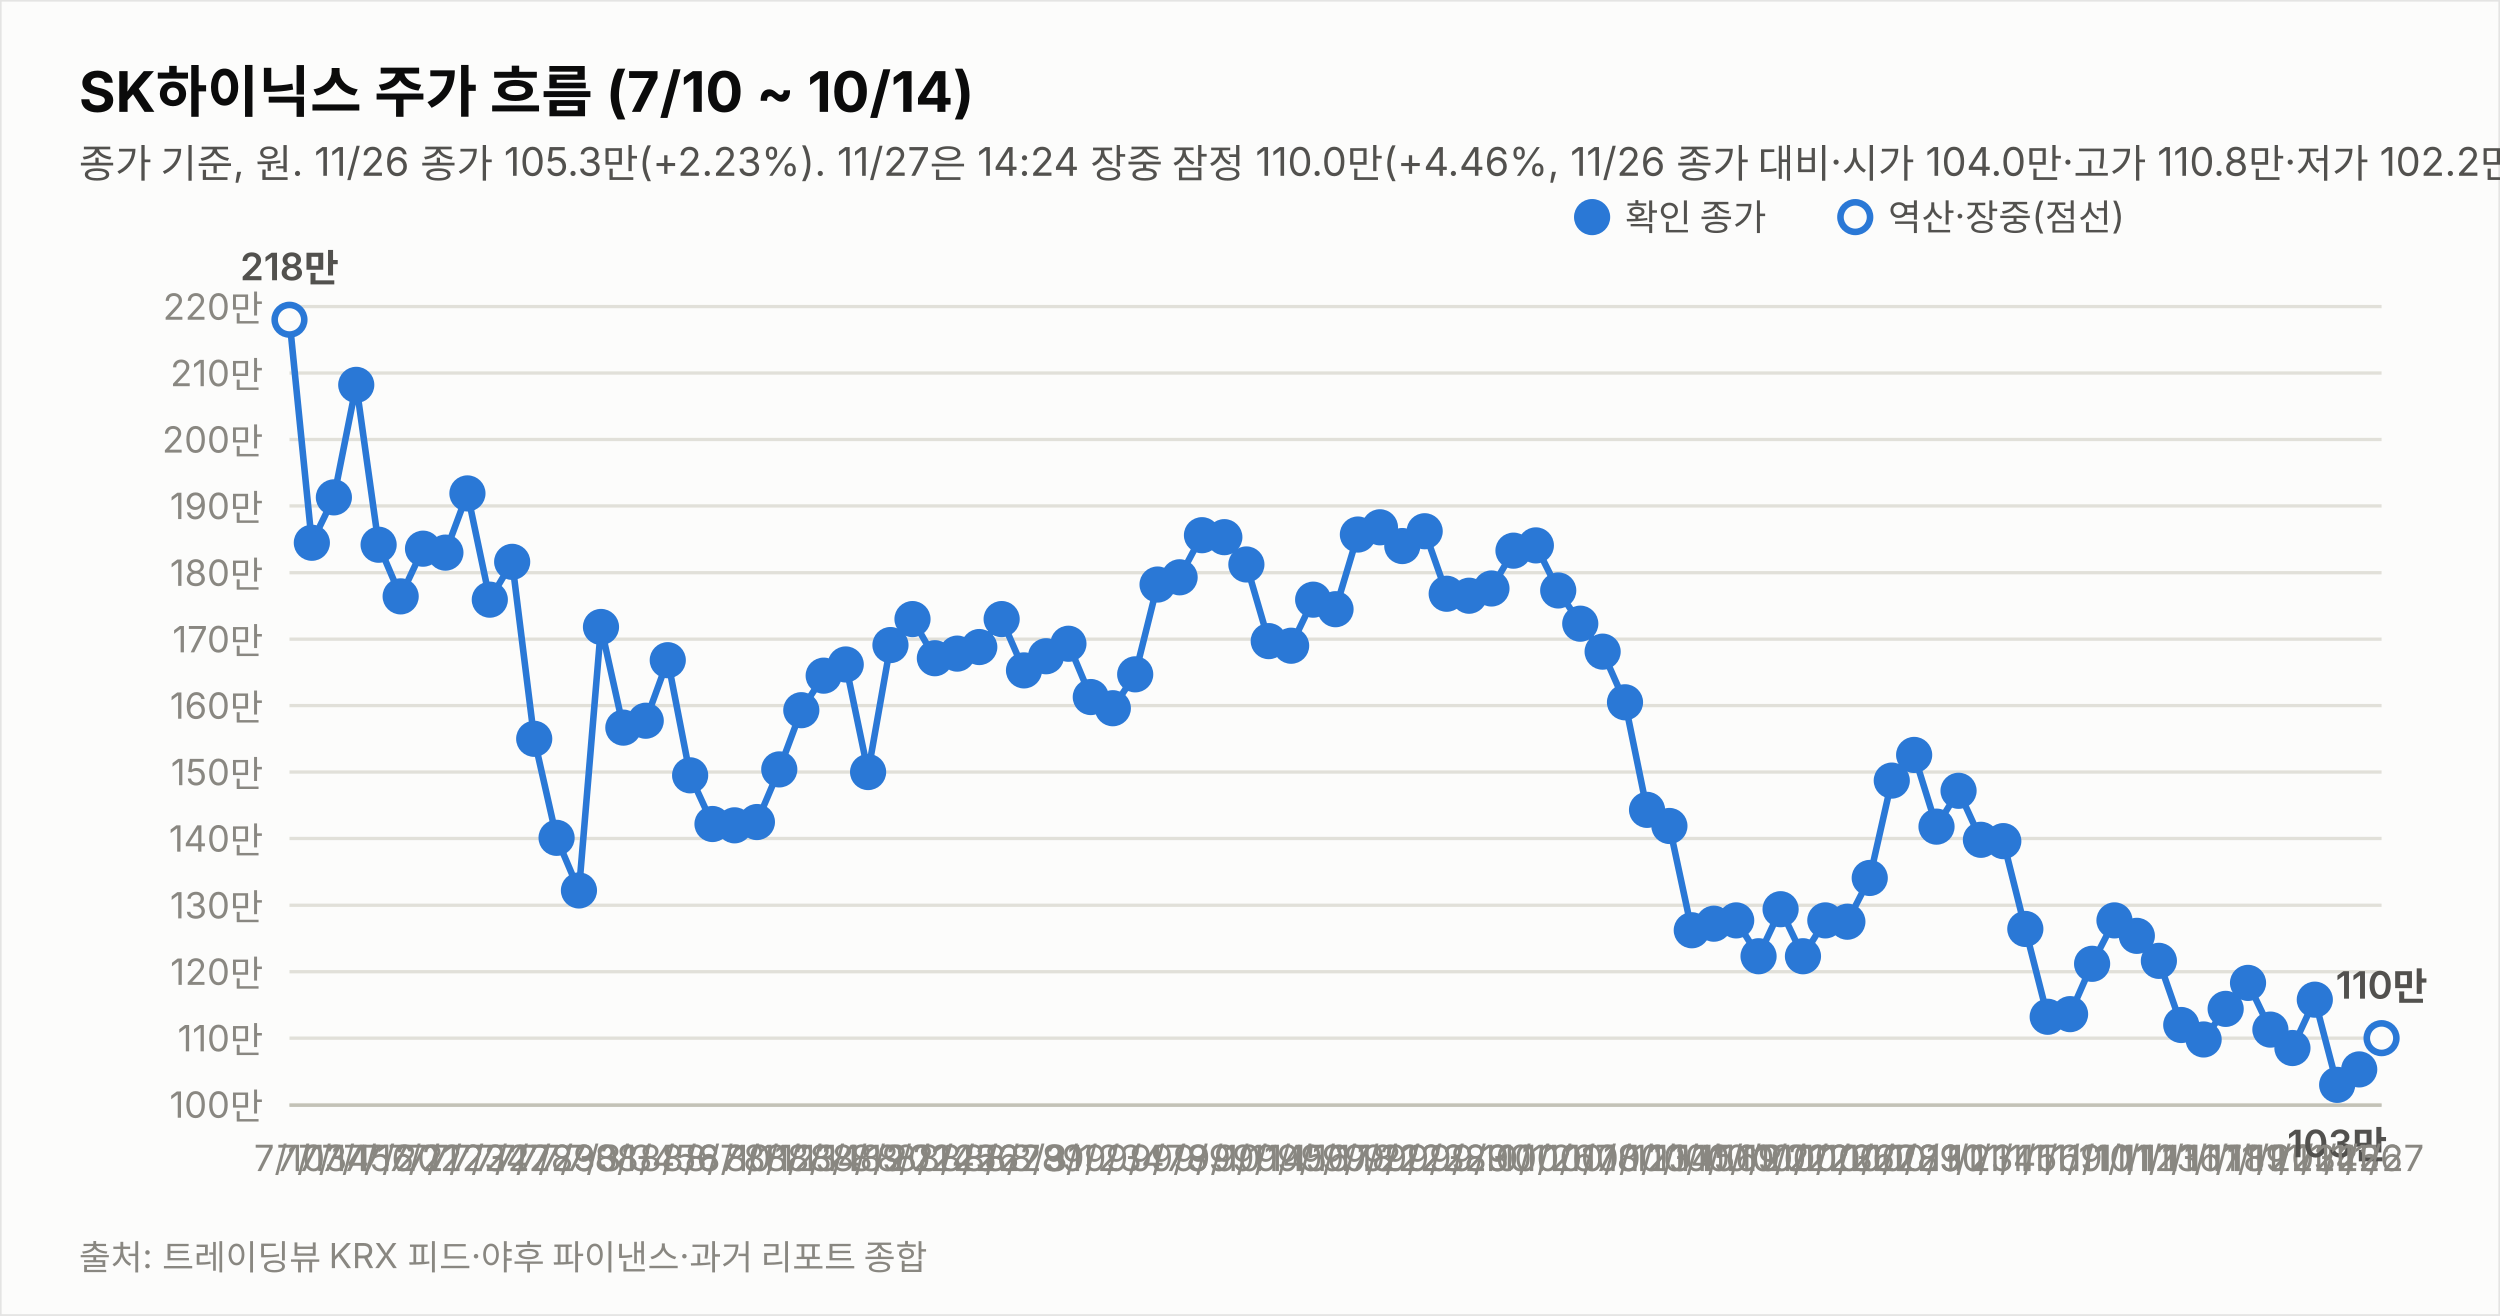
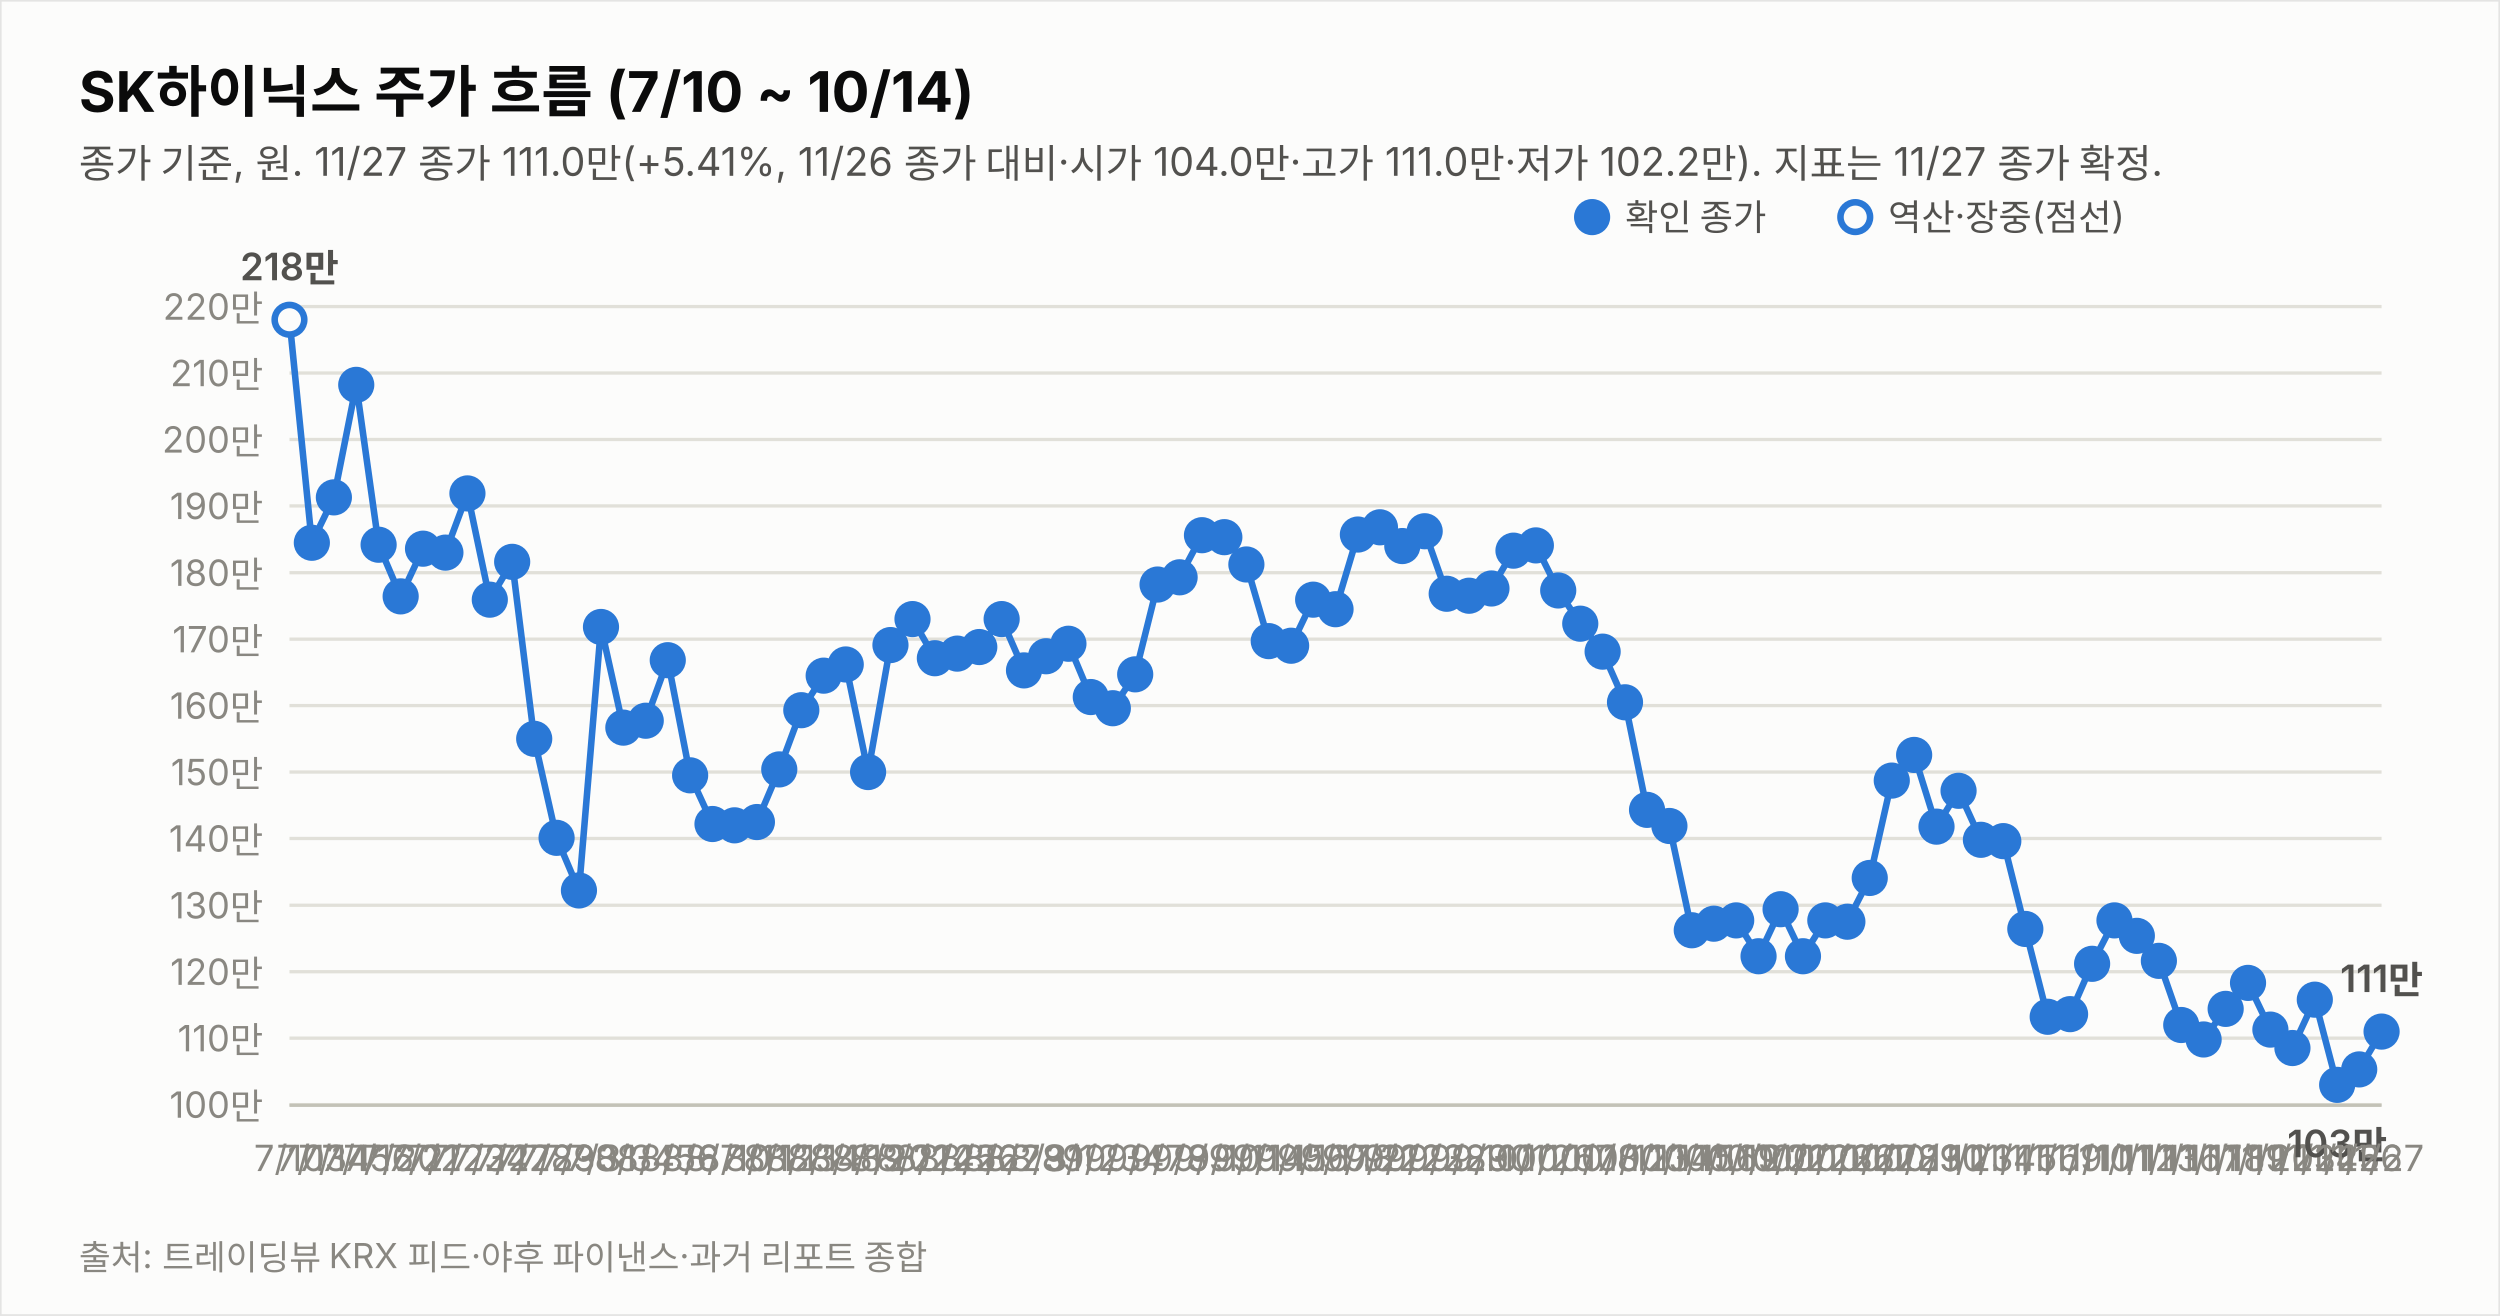
<svg xmlns="http://www.w3.org/2000/svg" width="760" height="400" viewBox="0 0 760 400" font-family="system-ui,-apple-system,&quot;Segoe UI&quot;,&quot;Malgun Gothic&quot;,&quot;Apple SD Gothic Neo&quot;,sans-serif">
  <rect width="760" height="400" fill="#fcfcfb" stroke="rgba(11,11,11,0.10)" />
  <text x="24" y="34" font-size="17" font-weight="700" fill="#0b0b0b">SK하이닉스 주가 흐름 (7/10 ~ 10/14)</text>
-   <text x="24" y="54" font-size="12" fill="#52514e">종가 기준, 원. 11/26 종가 105.3만(+2.23%). 11/27은 14:24 장중 잠정 110.0만(+4.46%, 11/26 종가 대비·시가 104.0만·고가 110.8만·저가 102.2만, 야후 지연 시세). 지표는 11/27 14:24 잠정.</text>
+   <text x="24" y="54" font-size="12" fill="#52514e">종가 기준, 원. 11/27 종가 111.0만(+5.41%, 11/26 종가 대비·시가 104.0만·고가 111.0만·저가 102.2만). 지표는 11/27 종가 확정.</text>
  <line x1="88" y1="335.8" x2="724" y2="335.8" stroke="#e1e0d9" stroke-width="1" />
  <text x="80" y="339.8" font-size="11" fill="#898781" text-anchor="end" style="font-variant-numeric:tabular-nums">100만</text>
  <line x1="88" y1="315.6" x2="724" y2="315.6" stroke="#e1e0d9" stroke-width="1" />
  <text x="80" y="319.6" font-size="11" fill="#898781" text-anchor="end" style="font-variant-numeric:tabular-nums">110만</text>
  <line x1="88" y1="295.4" x2="724" y2="295.4" stroke="#e1e0d9" stroke-width="1" />
  <text x="80" y="299.4" font-size="11" fill="#898781" text-anchor="end" style="font-variant-numeric:tabular-nums">120만</text>
  <line x1="88" y1="275.2" x2="724" y2="275.2" stroke="#e1e0d9" stroke-width="1" />
  <text x="80" y="279.2" font-size="11" fill="#898781" text-anchor="end" style="font-variant-numeric:tabular-nums">130만</text>
  <line x1="88" y1="254.9" x2="724" y2="254.9" stroke="#e1e0d9" stroke-width="1" />
  <text x="80" y="258.9" font-size="11" fill="#898781" text-anchor="end" style="font-variant-numeric:tabular-nums">140만</text>
  <line x1="88" y1="234.7" x2="724" y2="234.7" stroke="#e1e0d9" stroke-width="1" />
  <text x="80" y="238.7" font-size="11" fill="#898781" text-anchor="end" style="font-variant-numeric:tabular-nums">150만</text>
  <line x1="88" y1="214.5" x2="724" y2="214.5" stroke="#e1e0d9" stroke-width="1" />
  <text x="80" y="218.5" font-size="11" fill="#898781" text-anchor="end" style="font-variant-numeric:tabular-nums">160만</text>
  <line x1="88" y1="194.3" x2="724" y2="194.3" stroke="#e1e0d9" stroke-width="1" />
  <text x="80" y="198.3" font-size="11" fill="#898781" text-anchor="end" style="font-variant-numeric:tabular-nums">170만</text>
  <line x1="88" y1="174.1" x2="724" y2="174.1" stroke="#e1e0d9" stroke-width="1" />
  <text x="80" y="178.1" font-size="11" fill="#898781" text-anchor="end" style="font-variant-numeric:tabular-nums">180만</text>
  <line x1="88" y1="153.8" x2="724" y2="153.8" stroke="#e1e0d9" stroke-width="1" />
  <text x="80" y="157.8" font-size="11" fill="#898781" text-anchor="end" style="font-variant-numeric:tabular-nums">190만</text>
  <line x1="88" y1="133.6" x2="724" y2="133.6" stroke="#e1e0d9" stroke-width="1" />
  <text x="80" y="137.6" font-size="11" fill="#898781" text-anchor="end" style="font-variant-numeric:tabular-nums">200만</text>
  <line x1="88" y1="113.4" x2="724" y2="113.4" stroke="#e1e0d9" stroke-width="1" />
  <text x="80" y="117.4" font-size="11" fill="#898781" text-anchor="end" style="font-variant-numeric:tabular-nums">210만</text>
  <line x1="88" y1="93.2" x2="724" y2="93.2" stroke="#e1e0d9" stroke-width="1" />
  <text x="80" y="97.2" font-size="11" fill="#898781" text-anchor="end" style="font-variant-numeric:tabular-nums">220만</text>
  <line x1="88" y1="336" x2="724" y2="336" stroke="#c3c2b7" stroke-width="1" />
-   <path d="M88.0,97.2 L94.8,165.0 L101.5,151.2 L108.3,117.0 L115.1,165.6 L121.8,181.3 L128.6,166.8 L135.4,168.0 L142.1,150.0 L148.9,182.3 L155.7,170.8 L162.4,224.6 L169.2,254.7 L176.0,270.7 L182.7,190.6 L189.5,221.2 L196.3,219.1 L203.0,200.7 L209.8,235.7 L216.6,250.5 L223.3,250.9 L230.1,249.9 L236.9,233.9 L243.6,215.9 L250.4,205.4 L257.1,202.0 L263.9,234.7 L270.7,196.1 L277.4,188.2 L284.2,200.1 L291.0,198.7 L297.7,196.7 L304.5,188.2 L311.3,203.8 L318.0,199.5 L324.8,195.7 L331.6,211.9 L338.3,215.3 L345.1,205.0 L351.9,177.7 L358.6,175.5 L365.4,162.7 L372.2,163.3 L378.9,171.6 L385.7,194.9 L392.5,196.3 L399.2,182.3 L406.0,185.2 L412.8,162.5 L419.5,160.3 L426.3,166.0 L433.1,161.5 L439.8,180.5 L446.6,181.1 L453.4,178.9 L460.1,167.4 L466.9,165.8 L473.7,179.5 L480.4,189.6 L487.2,198.1 L494.0,213.5 L500.7,246.2 L507.5,251.1 L514.3,282.8 L521.0,280.8 L527.8,279.8 L534.6,290.7 L541.3,276.4 L548.1,290.7 L554.9,279.8 L561.6,280.2 L568.4,266.9 L575.1,237.3 L581.9,229.5 L588.7,251.3 L595.4,240.4 L602.2,255.3 L609.0,255.7 L615.7,282.4 L622.5,309.1 L629.3,308.3 L636.0,293.0 L642.8,279.8 L649.6,284.5 L656.3,292.1 L663.1,311.6 L669.9,316.0 L676.6,306.7 L683.4,298.8 L690.2,313.0 L696.9,318.6 L703.7,303.9 L710.5,329.8 L717.2,325.1" fill="none" stroke="#2a78d6" stroke-width="2" />
-   <path d="M717.2,325.1 L724.0,315.6" fill="none" stroke="#2a78d6" stroke-width="2" stroke-dasharray="5 4" />
+   <path d="M88.0,97.2 L94.8,165.0 L101.5,151.2 L108.3,117.0 L115.1,165.6 L121.8,181.3 L128.6,166.8 L135.4,168.0 L142.1,150.0 L148.9,182.3 L155.7,170.8 L162.4,224.6 L169.2,254.7 L176.0,270.7 L182.7,190.6 L189.5,221.2 L196.3,219.1 L203.0,200.7 L209.8,235.7 L216.6,250.5 L223.3,250.9 L230.1,249.9 L236.9,233.9 L243.6,215.9 L250.4,205.4 L257.1,202.0 L263.9,234.7 L270.7,196.1 L277.4,188.2 L284.2,200.1 L291.0,198.7 L297.7,196.7 L304.5,188.2 L311.3,203.8 L318.0,199.5 L324.8,195.7 L331.6,211.9 L338.3,215.3 L345.1,205.0 L351.9,177.7 L358.6,175.5 L365.4,162.7 L372.2,163.3 L378.9,171.6 L385.7,194.9 L392.5,196.3 L399.2,182.3 L406.0,185.2 L412.8,162.5 L419.5,160.3 L426.3,166.0 L433.1,161.5 L439.8,180.5 L446.6,181.1 L453.4,178.9 L460.1,167.4 L466.9,165.8 L473.7,179.5 L480.4,189.6 L487.2,198.1 L494.0,213.5 L500.7,246.2 L507.5,251.1 L514.3,282.8 L521.0,280.8 L527.8,279.8 L534.6,290.7 L541.3,276.4 L548.1,290.7 L554.9,279.8 L561.6,280.2 L568.4,266.9 L575.1,237.3 L581.9,229.5 L588.7,251.3 L595.4,240.4 L602.2,255.3 L609.0,255.7 L615.7,282.4 L622.5,309.1 L629.3,308.3 L636.0,293.0 L642.8,279.8 L649.6,284.5 L656.3,292.1 L663.1,311.6 L669.9,316.0 L676.6,306.7 L683.4,298.8 L690.2,313.0 L696.9,318.6 L703.7,303.9 L710.5,329.8 L717.2,325.1 L724.0,313.6" fill="none" stroke="#2a78d6" stroke-width="2" />
  <circle cx="88.0" cy="97.2" r="4.5" fill="#fcfcfb" stroke="#2a78d6" stroke-width="2" />
  <text x="88.0" y="356" font-size="11" fill="#898781" text-anchor="middle">7/10</text>
  <text x="88.0" y="85.2" font-size="11.5" font-weight="600" fill="#52514e" text-anchor="middle" style="font-variant-numeric:tabular-nums">218만</text>
  <circle cx="94.8" cy="165.0" r="4.5" fill="#2a78d6" stroke="#2a78d6" stroke-width="2" />
  <text x="94.8" y="356" font-size="11" fill="#898781" text-anchor="middle">7/13</text>
  <circle cx="101.5" cy="151.2" r="4.5" fill="#2a78d6" stroke="#2a78d6" stroke-width="2" />
  <text x="101.5" y="356" font-size="11" fill="#898781" text-anchor="middle">7/14</text>
  <circle cx="108.3" cy="117.0" r="4.5" fill="#2a78d6" stroke="#2a78d6" stroke-width="2" />
  <text x="108.3" y="356" font-size="11" fill="#898781" text-anchor="middle">7/15</text>
  <circle cx="115.1" cy="165.6" r="4.5" fill="#2a78d6" stroke="#2a78d6" stroke-width="2" />
  <text x="115.1" y="356" font-size="11" fill="#898781" text-anchor="middle">7/16</text>
  <circle cx="121.8" cy="181.3" r="4.5" fill="#2a78d6" stroke="#2a78d6" stroke-width="2" />
  <text x="121.8" y="356" font-size="11" fill="#898781" text-anchor="middle">7/20</text>
  <circle cx="128.6" cy="166.8" r="4.5" fill="#2a78d6" stroke="#2a78d6" stroke-width="2" />
  <text x="128.6" y="356" font-size="11" fill="#898781" text-anchor="middle">7/21</text>
  <circle cx="135.4" cy="168.0" r="4.5" fill="#2a78d6" stroke="#2a78d6" stroke-width="2" />
  <text x="135.4" y="356" font-size="11" fill="#898781" text-anchor="middle">7/22</text>
  <circle cx="142.1" cy="150.0" r="4.5" fill="#2a78d6" stroke="#2a78d6" stroke-width="2" />
  <text x="142.1" y="356" font-size="11" fill="#898781" text-anchor="middle">7/23</text>
  <circle cx="148.9" cy="182.3" r="4.5" fill="#2a78d6" stroke="#2a78d6" stroke-width="2" />
  <text x="148.9" y="356" font-size="11" fill="#898781" text-anchor="middle">7/24</text>
  <circle cx="155.7" cy="170.8" r="4.5" fill="#2a78d6" stroke="#2a78d6" stroke-width="2" />
  <text x="155.7" y="356" font-size="11" fill="#898781" text-anchor="middle">7/27</text>
  <circle cx="162.4" cy="224.6" r="4.5" fill="#2a78d6" stroke="#2a78d6" stroke-width="2" />
  <text x="162.4" y="356" font-size="11" fill="#898781" text-anchor="middle">7/28</text>
  <circle cx="169.2" cy="254.7" r="4.5" fill="#2a78d6" stroke="#2a78d6" stroke-width="2" />
  <text x="169.2" y="356" font-size="11" fill="#898781" text-anchor="middle">7/29</text>
  <circle cx="176.0" cy="270.7" r="4.5" fill="#2a78d6" stroke="#2a78d6" stroke-width="2" />
  <text x="176.0" y="356" font-size="11" fill="#898781" text-anchor="middle">7/30</text>
  <circle cx="182.7" cy="190.6" r="4.5" fill="#2a78d6" stroke="#2a78d6" stroke-width="2" />
  <text x="182.7" y="356" font-size="11" fill="#898781" text-anchor="middle">7/31</text>
  <circle cx="189.5" cy="221.2" r="4.5" fill="#2a78d6" stroke="#2a78d6" stroke-width="2" />
  <text x="189.5" y="356" font-size="11" fill="#898781" text-anchor="middle">8/3</text>
  <circle cx="196.3" cy="219.1" r="4.5" fill="#2a78d6" stroke="#2a78d6" stroke-width="2" />
  <text x="196.3" y="356" font-size="11" fill="#898781" text-anchor="middle">8/4</text>
  <circle cx="203.0" cy="200.7" r="4.5" fill="#2a78d6" stroke="#2a78d6" stroke-width="2" />
  <text x="203.0" y="356" font-size="11" fill="#898781" text-anchor="middle">8/5</text>
  <circle cx="209.8" cy="235.7" r="4.5" fill="#2a78d6" stroke="#2a78d6" stroke-width="2" />
  <text x="209.8" y="356" font-size="11" fill="#898781" text-anchor="middle">8/6</text>
  <circle cx="216.6" cy="250.5" r="4.5" fill="#2a78d6" stroke="#2a78d6" stroke-width="2" />
  <text x="216.6" y="356" font-size="11" fill="#898781" text-anchor="middle">8/7</text>
  <circle cx="223.3" cy="250.9" r="4.5" fill="#2a78d6" stroke="#2a78d6" stroke-width="2" />
  <text x="223.3" y="356" font-size="11" fill="#898781" text-anchor="middle">8/10</text>
  <circle cx="230.1" cy="249.9" r="4.5" fill="#2a78d6" stroke="#2a78d6" stroke-width="2" />
  <text x="230.1" y="356" font-size="11" fill="#898781" text-anchor="middle">8/11</text>
  <circle cx="236.9" cy="233.9" r="4.5" fill="#2a78d6" stroke="#2a78d6" stroke-width="2" />
  <text x="236.9" y="356" font-size="11" fill="#898781" text-anchor="middle">8/12</text>
  <circle cx="243.6" cy="215.9" r="4.5" fill="#2a78d6" stroke="#2a78d6" stroke-width="2" />
  <text x="243.6" y="356" font-size="11" fill="#898781" text-anchor="middle">8/13</text>
  <circle cx="250.4" cy="205.4" r="4.5" fill="#2a78d6" stroke="#2a78d6" stroke-width="2" />
  <text x="250.4" y="356" font-size="11" fill="#898781" text-anchor="middle">8/14</text>
  <circle cx="257.1" cy="202.0" r="4.5" fill="#2a78d6" stroke="#2a78d6" stroke-width="2" />
  <text x="257.1" y="356" font-size="11" fill="#898781" text-anchor="middle">8/18</text>
  <circle cx="263.9" cy="234.7" r="4.5" fill="#2a78d6" stroke="#2a78d6" stroke-width="2" />
  <text x="263.9" y="356" font-size="11" fill="#898781" text-anchor="middle">8/19</text>
  <circle cx="270.7" cy="196.1" r="4.5" fill="#2a78d6" stroke="#2a78d6" stroke-width="2" />
  <text x="270.7" y="356" font-size="11" fill="#898781" text-anchor="middle">8/20</text>
  <circle cx="277.4" cy="188.2" r="4.5" fill="#2a78d6" stroke="#2a78d6" stroke-width="2" />
  <text x="277.4" y="356" font-size="11" fill="#898781" text-anchor="middle">8/21</text>
  <circle cx="284.2" cy="200.1" r="4.5" fill="#2a78d6" stroke="#2a78d6" stroke-width="2" />
  <text x="284.2" y="356" font-size="11" fill="#898781" text-anchor="middle">8/24</text>
  <circle cx="291.0" cy="198.7" r="4.5" fill="#2a78d6" stroke="#2a78d6" stroke-width="2" />
  <text x="291.0" y="356" font-size="11" fill="#898781" text-anchor="middle">8/25</text>
  <circle cx="297.7" cy="196.7" r="4.5" fill="#2a78d6" stroke="#2a78d6" stroke-width="2" />
  <text x="297.7" y="356" font-size="11" fill="#898781" text-anchor="middle">8/26</text>
  <circle cx="304.5" cy="188.2" r="4.5" fill="#2a78d6" stroke="#2a78d6" stroke-width="2" />
  <text x="304.5" y="356" font-size="11" fill="#898781" text-anchor="middle">8/27</text>
  <circle cx="311.3" cy="203.8" r="4.5" fill="#2a78d6" stroke="#2a78d6" stroke-width="2" />
  <text x="311.3" y="356" font-size="11" fill="#898781" text-anchor="middle">8/28</text>
  <circle cx="318.0" cy="199.5" r="4.5" fill="#2a78d6" stroke="#2a78d6" stroke-width="2" />
  <text x="318.0" y="356" font-size="11" fill="#898781" text-anchor="middle">8/31</text>
  <circle cx="324.8" cy="195.7" r="4.5" fill="#2a78d6" stroke="#2a78d6" stroke-width="2" />
  <text x="324.8" y="356" font-size="11" fill="#898781" text-anchor="middle">9/1</text>
  <circle cx="331.6" cy="211.9" r="4.5" fill="#2a78d6" stroke="#2a78d6" stroke-width="2" />
  <text x="331.6" y="356" font-size="11" fill="#898781" text-anchor="middle">9/2</text>
  <circle cx="338.3" cy="215.3" r="4.5" fill="#2a78d6" stroke="#2a78d6" stroke-width="2" />
  <text x="338.3" y="356" font-size="11" fill="#898781" text-anchor="middle">9/3</text>
  <circle cx="345.1" cy="205.0" r="4.5" fill="#2a78d6" stroke="#2a78d6" stroke-width="2" />
  <text x="345.1" y="356" font-size="11" fill="#898781" text-anchor="middle">9/4</text>
  <circle cx="351.9" cy="177.7" r="4.5" fill="#2a78d6" stroke="#2a78d6" stroke-width="2" />
  <text x="351.9" y="356" font-size="11" fill="#898781" text-anchor="middle">9/7</text>
  <circle cx="358.6" cy="175.5" r="4.5" fill="#2a78d6" stroke="#2a78d6" stroke-width="2" />
  <text x="358.6" y="356" font-size="11" fill="#898781" text-anchor="middle">9/8</text>
  <circle cx="365.4" cy="162.7" r="4.5" fill="#2a78d6" stroke="#2a78d6" stroke-width="2" />
  <text x="365.4" y="356" font-size="11" fill="#898781" text-anchor="middle">9/9</text>
  <circle cx="372.2" cy="163.3" r="4.5" fill="#2a78d6" stroke="#2a78d6" stroke-width="2" />
  <text x="372.2" y="356" font-size="11" fill="#898781" text-anchor="middle">9/10</text>
  <circle cx="378.9" cy="171.6" r="4.5" fill="#2a78d6" stroke="#2a78d6" stroke-width="2" />
  <text x="378.9" y="356" font-size="11" fill="#898781" text-anchor="middle">9/11</text>
  <circle cx="385.7" cy="194.9" r="4.5" fill="#2a78d6" stroke="#2a78d6" stroke-width="2" />
  <text x="385.7" y="356" font-size="11" fill="#898781" text-anchor="middle">9/14</text>
  <circle cx="392.5" cy="196.3" r="4.5" fill="#2a78d6" stroke="#2a78d6" stroke-width="2" />
  <text x="392.5" y="356" font-size="11" fill="#898781" text-anchor="middle">9/15</text>
  <circle cx="399.2" cy="182.3" r="4.5" fill="#2a78d6" stroke="#2a78d6" stroke-width="2" />
  <text x="399.2" y="356" font-size="11" fill="#898781" text-anchor="middle">9/16</text>
  <circle cx="406.0" cy="185.2" r="4.5" fill="#2a78d6" stroke="#2a78d6" stroke-width="2" />
  <text x="406.0" y="356" font-size="11" fill="#898781" text-anchor="middle">9/17</text>
  <circle cx="412.8" cy="162.5" r="4.5" fill="#2a78d6" stroke="#2a78d6" stroke-width="2" />
  <text x="412.8" y="356" font-size="11" fill="#898781" text-anchor="middle">9/18</text>
  <circle cx="419.5" cy="160.3" r="4.5" fill="#2a78d6" stroke="#2a78d6" stroke-width="2" />
  <text x="419.5" y="356" font-size="11" fill="#898781" text-anchor="middle">9/21</text>
  <circle cx="426.3" cy="166.0" r="4.5" fill="#2a78d6" stroke="#2a78d6" stroke-width="2" />
  <text x="426.3" y="356" font-size="11" fill="#898781" text-anchor="middle">9/22</text>
  <circle cx="433.1" cy="161.5" r="4.5" fill="#2a78d6" stroke="#2a78d6" stroke-width="2" />
  <text x="433.1" y="356" font-size="11" fill="#898781" text-anchor="middle">9/23</text>
  <circle cx="439.8" cy="180.5" r="4.5" fill="#2a78d6" stroke="#2a78d6" stroke-width="2" />
  <text x="439.8" y="356" font-size="11" fill="#898781" text-anchor="middle">9/28</text>
  <circle cx="446.6" cy="181.1" r="4.5" fill="#2a78d6" stroke="#2a78d6" stroke-width="2" />
  <text x="446.6" y="356" font-size="11" fill="#898781" text-anchor="middle">9/29</text>
  <circle cx="453.4" cy="178.9" r="4.5" fill="#2a78d6" stroke="#2a78d6" stroke-width="2" />
  <text x="453.4" y="356" font-size="11" fill="#898781" text-anchor="middle">9/30</text>
  <circle cx="460.1" cy="167.4" r="4.5" fill="#2a78d6" stroke="#2a78d6" stroke-width="2" />
  <text x="460.1" y="356" font-size="11" fill="#898781" text-anchor="middle">10/1</text>
  <circle cx="466.9" cy="165.8" r="4.5" fill="#2a78d6" stroke="#2a78d6" stroke-width="2" />
  <text x="466.9" y="356" font-size="11" fill="#898781" text-anchor="middle">10/2</text>
  <circle cx="473.7" cy="179.5" r="4.5" fill="#2a78d6" stroke="#2a78d6" stroke-width="2" />
  <text x="473.7" y="356" font-size="11" fill="#898781" text-anchor="middle">10/6</text>
  <circle cx="480.4" cy="189.6" r="4.5" fill="#2a78d6" stroke="#2a78d6" stroke-width="2" />
  <text x="480.4" y="356" font-size="11" fill="#898781" text-anchor="middle">10/7</text>
  <circle cx="487.2" cy="198.1" r="4.5" fill="#2a78d6" stroke="#2a78d6" stroke-width="2" />
  <text x="487.2" y="356" font-size="11" fill="#898781" text-anchor="middle">10/8</text>
  <circle cx="494.0" cy="213.5" r="4.5" fill="#2a78d6" stroke="#2a78d6" stroke-width="2" />
  <text x="494.0" y="356" font-size="11" fill="#898781" text-anchor="middle">10/12</text>
  <circle cx="500.7" cy="246.2" r="4.5" fill="#2a78d6" stroke="#2a78d6" stroke-width="2" />
  <text x="500.7" y="356" font-size="11" fill="#898781" text-anchor="middle">10/13</text>
  <circle cx="507.5" cy="251.1" r="4.5" fill="#2a78d6" stroke="#2a78d6" stroke-width="2" />
  <text x="507.5" y="356" font-size="11" fill="#898781" text-anchor="middle">10/14</text>
  <circle cx="514.3" cy="282.8" r="4.5" fill="#2a78d6" stroke="#2a78d6" stroke-width="2" />
  <text x="514.3" y="356" font-size="11" fill="#898781" text-anchor="middle">10/15</text>
  <circle cx="521.0" cy="280.8" r="4.5" fill="#2a78d6" stroke="#2a78d6" stroke-width="2" />
  <text x="521.0" y="356" font-size="11" fill="#898781" text-anchor="middle">10/16</text>
  <circle cx="527.8" cy="279.8" r="4.5" fill="#2a78d6" stroke="#2a78d6" stroke-width="2" />
  <text x="527.8" y="356" font-size="11" fill="#898781" text-anchor="middle">10/19</text>
  <circle cx="534.6" cy="290.7" r="4.5" fill="#2a78d6" stroke="#2a78d6" stroke-width="2" />
  <text x="534.6" y="356" font-size="11" fill="#898781" text-anchor="middle">10/20</text>
  <circle cx="541.3" cy="276.4" r="4.5" fill="#2a78d6" stroke="#2a78d6" stroke-width="2" />
  <text x="541.3" y="356" font-size="11" fill="#898781" text-anchor="middle">10/21</text>
  <circle cx="548.1" cy="290.7" r="4.5" fill="#2a78d6" stroke="#2a78d6" stroke-width="2" />
  <text x="548.1" y="356" font-size="11" fill="#898781" text-anchor="middle">10/22</text>
  <circle cx="554.9" cy="279.8" r="4.5" fill="#2a78d6" stroke="#2a78d6" stroke-width="2" />
  <text x="554.9" y="356" font-size="11" fill="#898781" text-anchor="middle">10/23</text>
  <circle cx="561.6" cy="280.2" r="4.5" fill="#2a78d6" stroke="#2a78d6" stroke-width="2" />
  <text x="561.6" y="356" font-size="11" fill="#898781" text-anchor="middle">10/26</text>
  <circle cx="568.4" cy="266.9" r="4.5" fill="#2a78d6" stroke="#2a78d6" stroke-width="2" />
  <text x="568.4" y="356" font-size="11" fill="#898781" text-anchor="middle">10/27</text>
  <circle cx="575.1" cy="237.3" r="4.5" fill="#2a78d6" stroke="#2a78d6" stroke-width="2" />
  <text x="575.1" y="356" font-size="11" fill="#898781" text-anchor="middle">10/28</text>
  <circle cx="581.9" cy="229.5" r="4.5" fill="#2a78d6" stroke="#2a78d6" stroke-width="2" />
  <text x="581.9" y="356" font-size="11" fill="#898781" text-anchor="middle">10/29</text>
  <circle cx="588.7" cy="251.3" r="4.5" fill="#2a78d6" stroke="#2a78d6" stroke-width="2" />
  <text x="588.7" y="356" font-size="11" fill="#898781" text-anchor="middle">10/30</text>
  <circle cx="595.4" cy="240.4" r="4.5" fill="#2a78d6" stroke="#2a78d6" stroke-width="2" />
  <text x="595.4" y="356" font-size="11" fill="#898781" text-anchor="middle">11/2</text>
  <circle cx="602.2" cy="255.3" r="4.5" fill="#2a78d6" stroke="#2a78d6" stroke-width="2" />
  <text x="602.2" y="356" font-size="11" fill="#898781" text-anchor="middle">11/3</text>
  <circle cx="609.0" cy="255.7" r="4.5" fill="#2a78d6" stroke="#2a78d6" stroke-width="2" />
  <text x="609.0" y="356" font-size="11" fill="#898781" text-anchor="middle">11/4</text>
  <circle cx="615.7" cy="282.4" r="4.5" fill="#2a78d6" stroke="#2a78d6" stroke-width="2" />
  <text x="615.7" y="356" font-size="11" fill="#898781" text-anchor="middle">11/5</text>
  <circle cx="622.5" cy="309.1" r="4.5" fill="#2a78d6" stroke="#2a78d6" stroke-width="2" />
  <text x="622.5" y="356" font-size="11" fill="#898781" text-anchor="middle">11/6</text>
  <circle cx="629.3" cy="308.3" r="4.5" fill="#2a78d6" stroke="#2a78d6" stroke-width="2" />
  <text x="629.3" y="356" font-size="11" fill="#898781" text-anchor="middle">11/9</text>
  <circle cx="636.0" cy="293.0" r="4.5" fill="#2a78d6" stroke="#2a78d6" stroke-width="2" />
  <text x="636.0" y="356" font-size="11" fill="#898781" text-anchor="middle">11/10</text>
  <circle cx="642.8" cy="279.8" r="4.5" fill="#2a78d6" stroke="#2a78d6" stroke-width="2" />
  <text x="642.8" y="356" font-size="11" fill="#898781" text-anchor="middle">11/11</text>
  <circle cx="649.6" cy="284.5" r="4.5" fill="#2a78d6" stroke="#2a78d6" stroke-width="2" />
  <text x="649.6" y="356" font-size="11" fill="#898781" text-anchor="middle">11/12</text>
  <circle cx="656.3" cy="292.1" r="4.5" fill="#2a78d6" stroke="#2a78d6" stroke-width="2" />
  <text x="656.3" y="356" font-size="11" fill="#898781" text-anchor="middle">11/13</text>
  <circle cx="663.1" cy="311.6" r="4.5" fill="#2a78d6" stroke="#2a78d6" stroke-width="2" />
  <text x="663.1" y="356" font-size="11" fill="#898781" text-anchor="middle">11/16</text>
  <circle cx="669.9" cy="316.0" r="4.5" fill="#2a78d6" stroke="#2a78d6" stroke-width="2" />
  <text x="669.9" y="356" font-size="11" fill="#898781" text-anchor="middle">11/17</text>
  <circle cx="676.6" cy="306.7" r="4.5" fill="#2a78d6" stroke="#2a78d6" stroke-width="2" />
  <text x="676.6" y="356" font-size="11" fill="#898781" text-anchor="middle">11/18</text>
  <circle cx="683.4" cy="298.8" r="4.5" fill="#2a78d6" stroke="#2a78d6" stroke-width="2" />
  <text x="683.4" y="356" font-size="11" fill="#898781" text-anchor="middle">11/19</text>
  <circle cx="690.2" cy="313.0" r="4.5" fill="#2a78d6" stroke="#2a78d6" stroke-width="2" />
  <text x="690.2" y="356" font-size="11" fill="#898781" text-anchor="middle">11/20</text>
  <circle cx="696.9" cy="318.6" r="4.5" fill="#2a78d6" stroke="#2a78d6" stroke-width="2" />
  <text x="696.9" y="356" font-size="11" fill="#898781" text-anchor="middle">11/23</text>
  <circle cx="703.7" cy="303.9" r="4.5" fill="#2a78d6" stroke="#2a78d6" stroke-width="2" />
  <text x="703.7" y="356" font-size="11" fill="#898781" text-anchor="middle">11/24</text>
  <circle cx="710.5" cy="329.8" r="4.5" fill="#2a78d6" stroke="#2a78d6" stroke-width="2" />
  <text x="710.5" y="356" font-size="11" fill="#898781" text-anchor="middle">11/25</text>
  <text x="710.5" y="351.8" font-size="11.5" font-weight="600" fill="#52514e" text-anchor="middle" style="font-variant-numeric:tabular-nums">103만</text>
  <circle cx="717.2" cy="325.1" r="4.5" fill="#2a78d6" stroke="#2a78d6" stroke-width="2" />
  <text x="717.2" y="356" font-size="11" fill="#898781" text-anchor="middle">11/26</text>
-   <circle cx="724.0" cy="315.6" r="4.5" fill="#fcfcfb" stroke="#2a78d6" stroke-width="2" />
+   <circle cx="724.0" cy="313.6" r="4.5" fill="#2a78d6" stroke="#2a78d6" stroke-width="2" />
  <text x="724.0" y="356" font-size="11" fill="#898781" text-anchor="middle">11/27</text>
-   <text x="724.0" y="303.6" font-size="11.5" font-weight="600" fill="#52514e" text-anchor="middle" style="font-variant-numeric:tabular-nums">110만</text>
+   <text x="724.0" y="301.6" font-size="11.5" font-weight="600" fill="#52514e" text-anchor="middle" style="font-variant-numeric:tabular-nums">111만</text>
  <circle cx="484" cy="66" r="4.5" fill="#2a78d6" stroke="#2a78d6" stroke-width="2" />
  <text x="494" y="70" font-size="11" fill="#52514e">확인 종가</text>
  <circle cx="564" cy="66" r="4.5" fill="#fcfcfb" stroke="#2a78d6" stroke-width="2" />
  <text x="574" y="70" font-size="11" fill="#52514e">역산·장중(점선)</text>
  <text x="24" y="386" font-size="10.5" fill="#898781">출처: 트레이딩뷰 KRX 피드·야후 파이낸스·과거 리포트 종합</text>
</svg>
